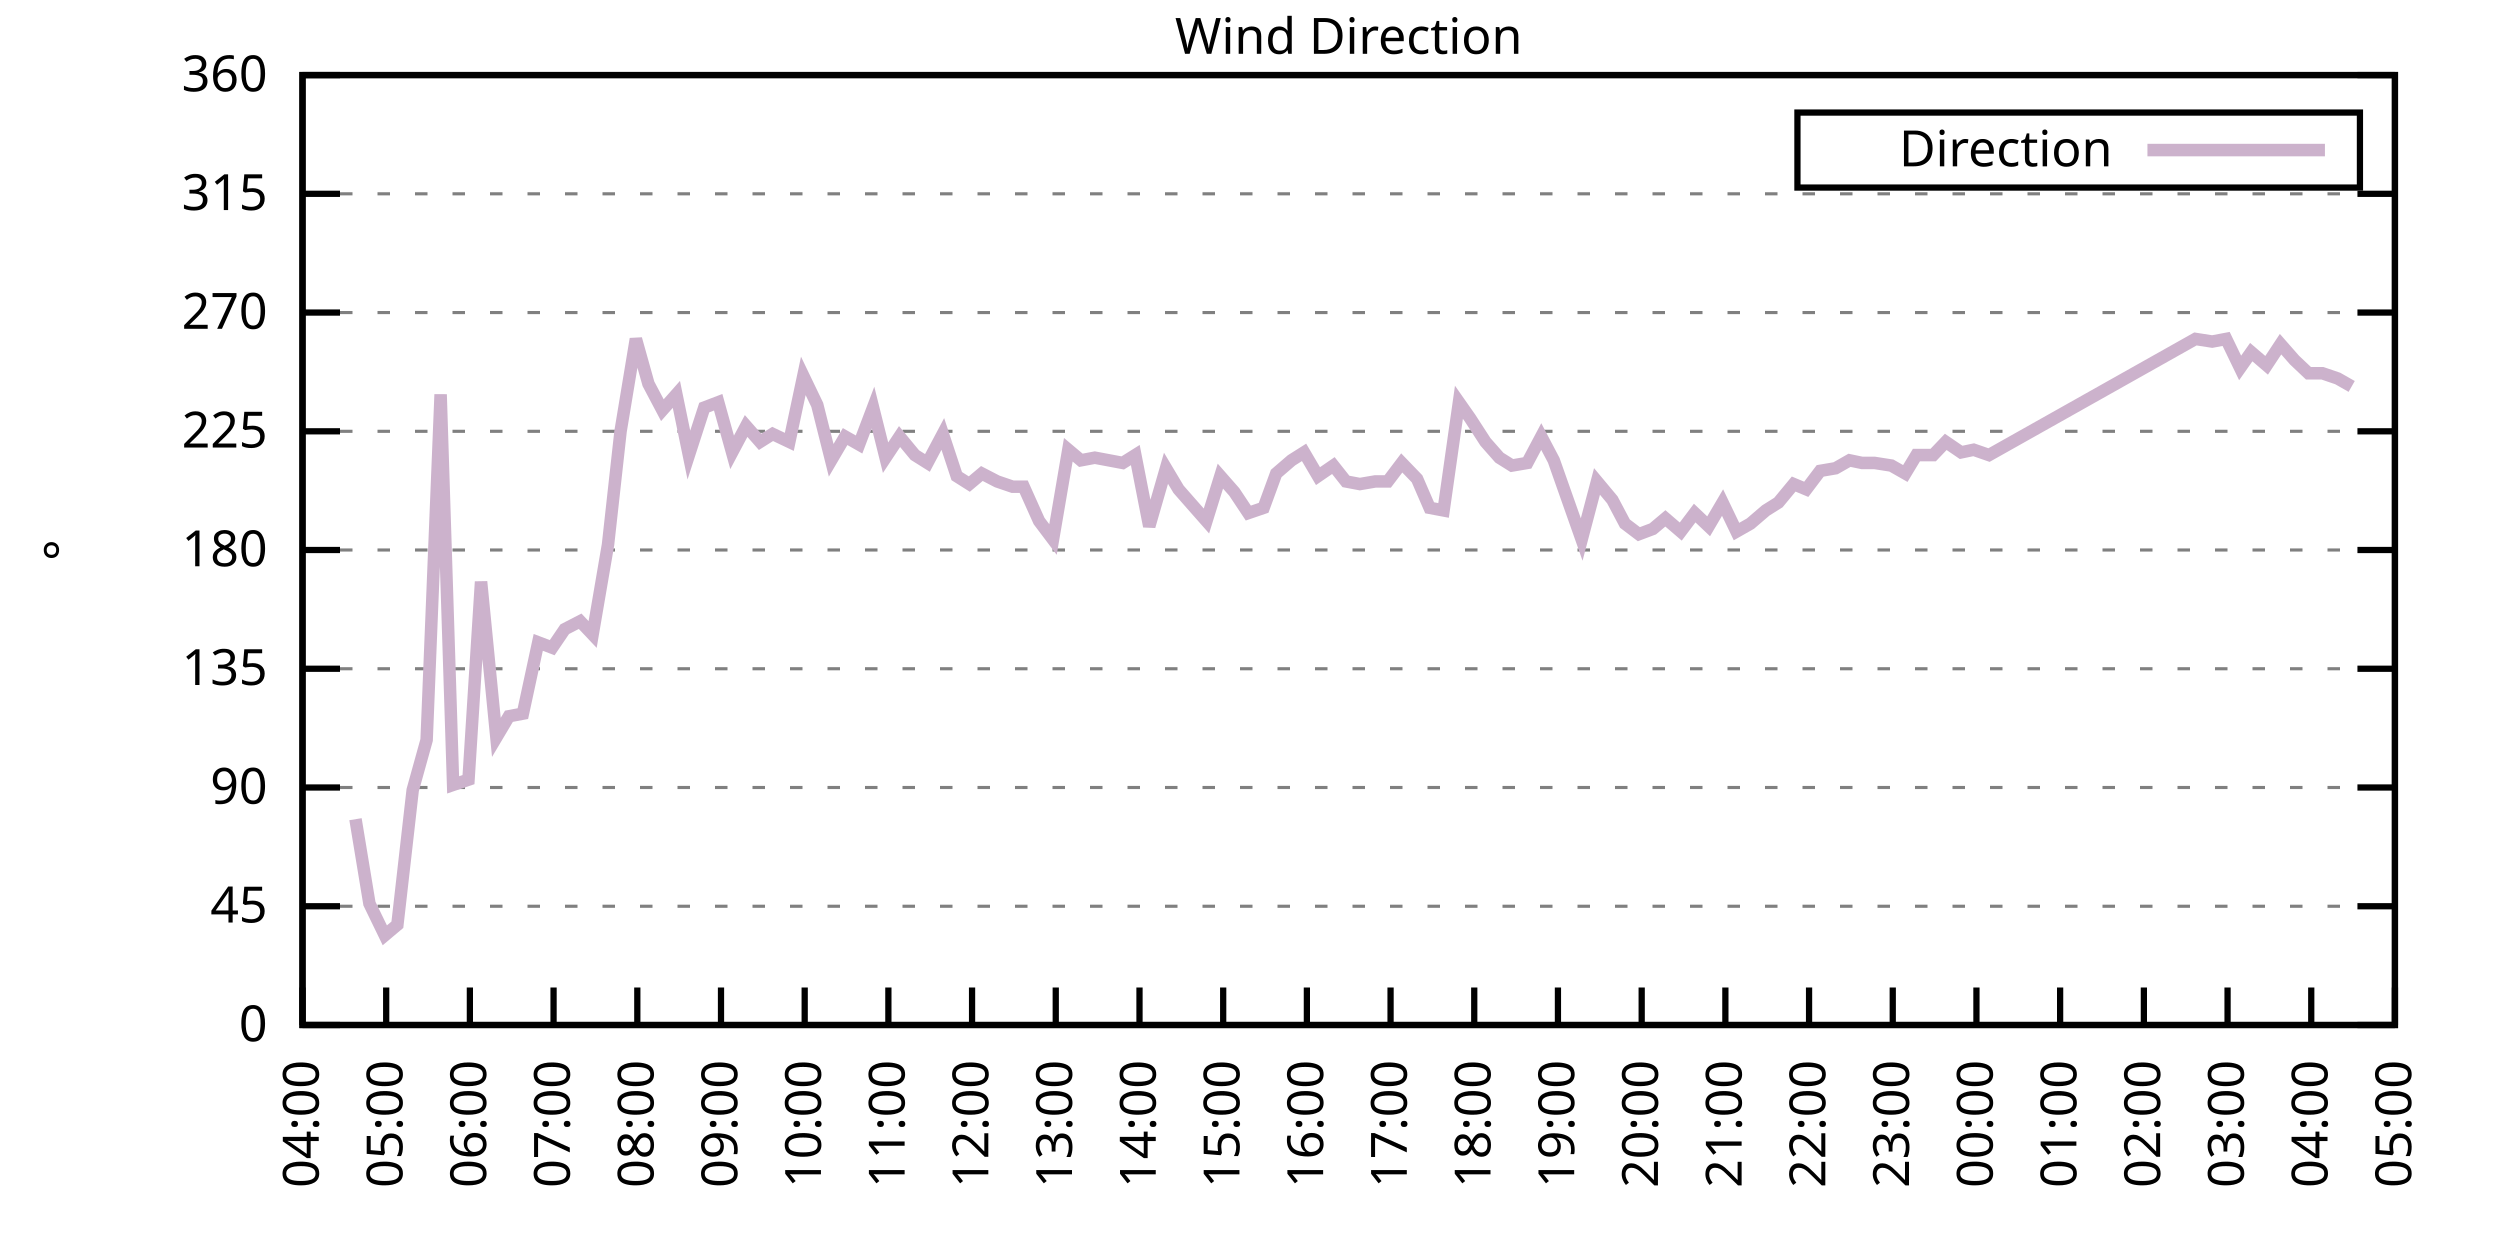
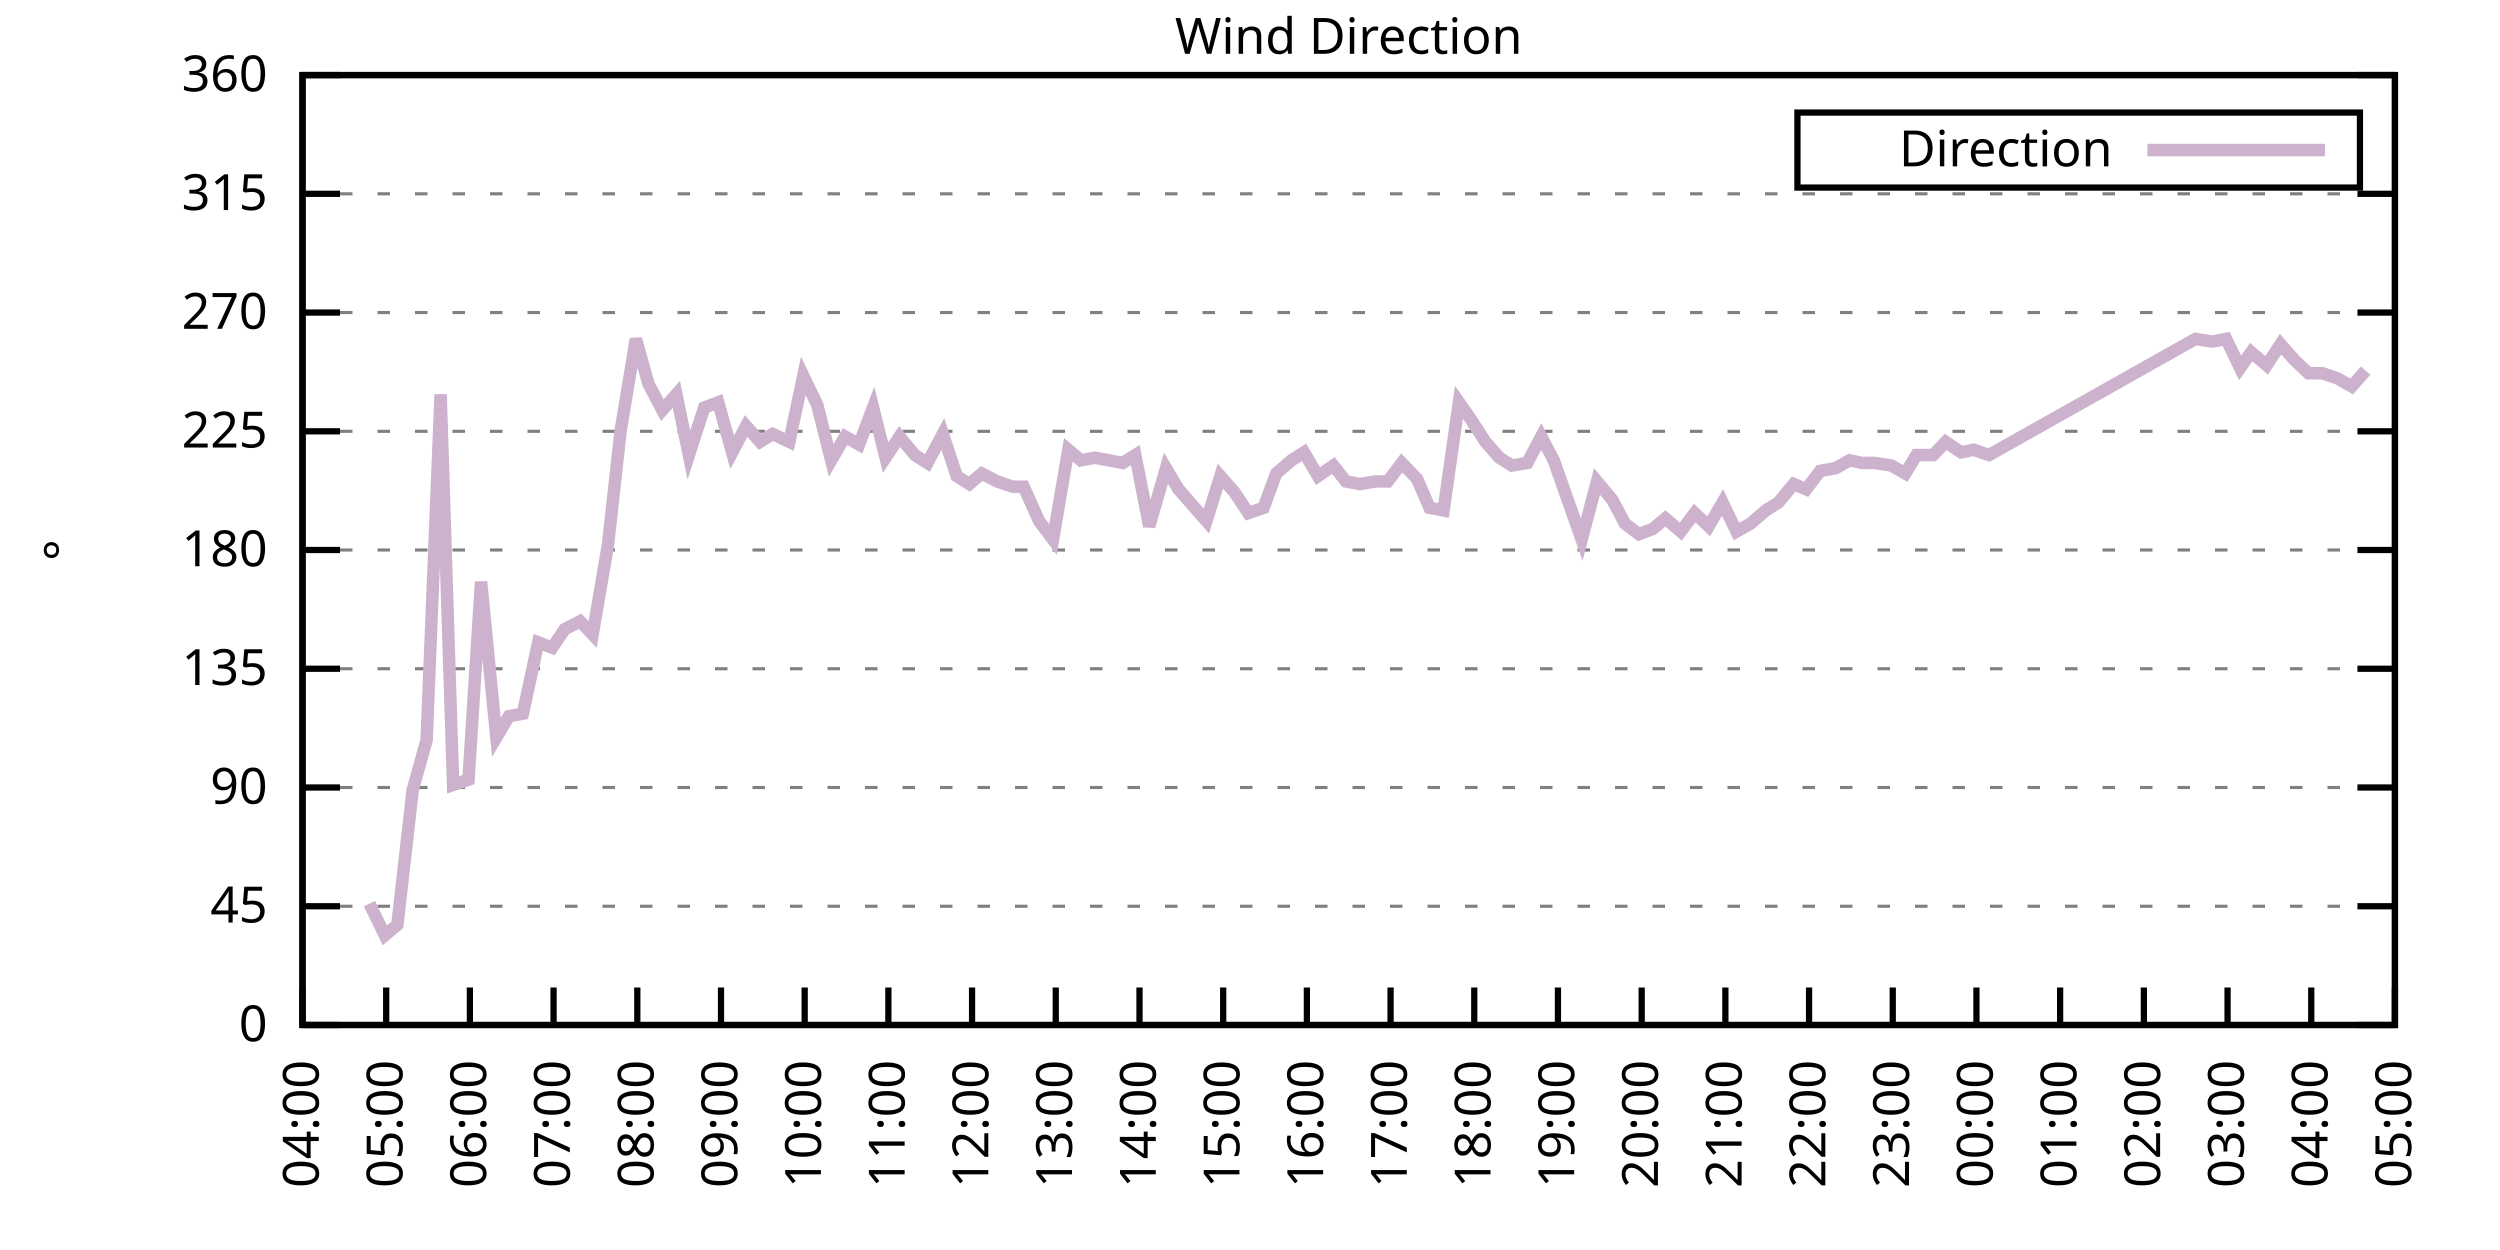
<svg xmlns="http://www.w3.org/2000/svg" xmlns:xlink="http://www.w3.org/1999/xlink" width="400" height="200" viewBox="0 0 400 200">
  <g id="gnuplot_canvas">
    <rect x="0" y="0" width="400" height="200" fill="none" />
    <defs>
      <circle id="gpDot" r="0.5" stroke-width="0.5" stroke="currentColor" />
      <path id="gpPt0" stroke-width="0.333" stroke="currentColor" d="M-1,0 h2 M0,-1 v2" />
      <path id="gpPt1" stroke-width="0.333" stroke="currentColor" d="M-1,-1 L1,1 M1,-1 L-1,1" />
      <path id="gpPt2" stroke-width="0.333" stroke="currentColor" d="M-1,0 L1,0 M0,-1 L0,1 M-1,-1 L1,1 M-1,1 L1,-1" />
      <rect id="gpPt3" stroke-width="0.333" stroke="currentColor" x="-1" y="-1" width="2" height="2" />
      <rect id="gpPt4" stroke-width="0.333" stroke="currentColor" fill="currentColor" x="-1" y="-1" width="2" height="2" />
      <circle id="gpPt5" stroke-width="0.333" stroke="currentColor" cx="0" cy="0" r="1" />
      <use xlink:href="#gpPt5" id="gpPt6" fill="currentColor" stroke="none" />
      <path id="gpPt7" stroke-width="0.333" stroke="currentColor" d="M0,-1.33 L-1.33,0.67 L1.33,0.67 z" />
      <use xlink:href="#gpPt7" id="gpPt8" fill="currentColor" stroke="none" />
      <use xlink:href="#gpPt7" id="gpPt9" stroke="currentColor" transform="rotate(180)" />
      <use xlink:href="#gpPt9" id="gpPt10" fill="currentColor" stroke="none" />
      <use xlink:href="#gpPt3" id="gpPt11" stroke="currentColor" transform="rotate(45)" />
      <use xlink:href="#gpPt11" id="gpPt12" fill="currentColor" stroke="none" />
      <path id="gpPt13" stroke-width="0.333" stroke="currentColor" d="M0,1.330 L1.265,0.411 L0.782,-1.067 L-0.782,-1.076 L-1.265,0.411 z" />
      <use xlink:href="#gpPt13" id="gpPt14" fill="currentColor" stroke="none" />
      <filter id="textbox" filterUnits="objectBoundingBox" x="0" y="0" height="1" width="1">
        <feFlood flood-color="white" flood-opacity="1" result="bgnd" />
        <feComposite in="SourceGraphic" in2="bgnd" operator="atop" />
      </filter>
      <filter id="greybox" filterUnits="objectBoundingBox" x="0" y="0" height="1" width="1">
        <feFlood flood-color="lightgrey" flood-opacity="1" result="grey" />
        <feComposite in="SourceGraphic" in2="grey" operator="atop" />
      </filter>
    </defs>
    <g fill="none" color="white" stroke="currentColor" stroke-width="1.00" stroke-linecap="butt" stroke-linejoin="miter">
</g>
    <g fill="none" color="black" stroke="currentColor" stroke-width="1.00" stroke-linecap="butt" stroke-linejoin="miter">
      <g stroke="none" shape-rendering="crispEdges">
        <polygon fill="rgb(255, 255, 255)" points="48.40,164.00 383.18,164.00 383.18,12.02 48.40,12.02 " />
      </g>
    </g>
    <g fill="none" color="black" stroke="currentColor" stroke-width="1.00" stroke-linecap="butt" stroke-linejoin="miter">
</g>
    <g fill="none" color="black" stroke="black" stroke-width="0.50" stroke-linecap="butt" stroke-linejoin="miter">
</g>
    <g fill="none" color="gray" stroke="currentColor" stroke-width="0.50" stroke-linecap="butt" stroke-linejoin="miter">
      <path stroke="gray" stroke-dasharray="2,4" class="gridline" d="M48.40,164.00 L383.19,164.00  " />
    </g>
    <g fill="none" color="gray" stroke="gray" stroke-width="1.00" stroke-linecap="butt" stroke-linejoin="miter">
</g>
    <g fill="none" color="black" stroke="currentColor" stroke-width="1.00" stroke-linecap="butt" stroke-linejoin="miter">
      <path stroke="black" d="M48.40,164.00 L54.40,164.00 M383.19,164.00 L377.19,164.00  " />
      <g transform="translate(42.80,166.60)" stroke="none" fill="black" font-family="Sans" font-size="8.00" text-anchor="end">
        <text>
          <tspan font-family="Sans"> 0</tspan>
        </text>
      </g>
    </g>
    <g fill="none" color="black" stroke="currentColor" stroke-width="1.00" stroke-linecap="butt" stroke-linejoin="miter">
</g>
    <g fill="none" color="black" stroke="black" stroke-width="0.50" stroke-linecap="butt" stroke-linejoin="miter">
</g>
    <g fill="none" color="gray" stroke="currentColor" stroke-width="0.50" stroke-linecap="butt" stroke-linejoin="miter">
      <path stroke="gray" stroke-dasharray="2,4" class="gridline" d="M48.40,145.00 L383.19,145.00  " />
    </g>
    <g fill="none" color="gray" stroke="gray" stroke-width="1.00" stroke-linecap="butt" stroke-linejoin="miter">
</g>
    <g fill="none" color="black" stroke="currentColor" stroke-width="1.00" stroke-linecap="butt" stroke-linejoin="miter">
      <path stroke="black" d="M48.40,145.00 L54.40,145.00 M383.19,145.00 L377.19,145.00  " />
      <g transform="translate(42.80,147.60)" stroke="none" fill="black" font-family="Sans" font-size="8.00" text-anchor="end">
        <text>
          <tspan font-family="Sans"> 45</tspan>
        </text>
      </g>
    </g>
    <g fill="none" color="black" stroke="currentColor" stroke-width="1.00" stroke-linecap="butt" stroke-linejoin="miter">
</g>
    <g fill="none" color="black" stroke="black" stroke-width="0.50" stroke-linecap="butt" stroke-linejoin="miter">
</g>
    <g fill="none" color="gray" stroke="currentColor" stroke-width="0.50" stroke-linecap="butt" stroke-linejoin="miter">
      <path stroke="gray" stroke-dasharray="2,4" class="gridline" d="M48.40,126.00 L383.19,126.00  " />
    </g>
    <g fill="none" color="gray" stroke="gray" stroke-width="1.00" stroke-linecap="butt" stroke-linejoin="miter">
</g>
    <g fill="none" color="black" stroke="currentColor" stroke-width="1.00" stroke-linecap="butt" stroke-linejoin="miter">
      <path stroke="black" d="M48.40,126.00 L54.40,126.00 M383.19,126.00 L377.19,126.00  " />
      <g transform="translate(42.80,128.60)" stroke="none" fill="black" font-family="Sans" font-size="8.00" text-anchor="end">
        <text>
          <tspan font-family="Sans"> 90</tspan>
        </text>
      </g>
    </g>
    <g fill="none" color="black" stroke="currentColor" stroke-width="1.00" stroke-linecap="butt" stroke-linejoin="miter">
</g>
    <g fill="none" color="black" stroke="black" stroke-width="0.50" stroke-linecap="butt" stroke-linejoin="miter">
</g>
    <g fill="none" color="gray" stroke="currentColor" stroke-width="0.50" stroke-linecap="butt" stroke-linejoin="miter">
      <path stroke="gray" stroke-dasharray="2,4" class="gridline" d="M48.40,107.00 L383.19,107.00  " />
    </g>
    <g fill="none" color="gray" stroke="gray" stroke-width="1.00" stroke-linecap="butt" stroke-linejoin="miter">
</g>
    <g fill="none" color="black" stroke="currentColor" stroke-width="1.00" stroke-linecap="butt" stroke-linejoin="miter">
      <path stroke="black" d="M48.40,107.00 L54.40,107.00 M383.19,107.00 L377.19,107.00  " />
      <g transform="translate(42.80,109.60)" stroke="none" fill="black" font-family="Sans" font-size="8.00" text-anchor="end">
        <text>
          <tspan font-family="Sans"> 135</tspan>
        </text>
      </g>
    </g>
    <g fill="none" color="black" stroke="currentColor" stroke-width="1.00" stroke-linecap="butt" stroke-linejoin="miter">
</g>
    <g fill="none" color="black" stroke="black" stroke-width="0.50" stroke-linecap="butt" stroke-linejoin="miter">
</g>
    <g fill="none" color="gray" stroke="currentColor" stroke-width="0.50" stroke-linecap="butt" stroke-linejoin="miter">
      <path stroke="gray" stroke-dasharray="2,4" class="gridline" d="M48.40,88.00 L383.19,88.00  " />
    </g>
    <g fill="none" color="gray" stroke="gray" stroke-width="1.00" stroke-linecap="butt" stroke-linejoin="miter">
</g>
    <g fill="none" color="black" stroke="currentColor" stroke-width="1.00" stroke-linecap="butt" stroke-linejoin="miter">
      <path stroke="black" d="M48.40,88.00 L54.40,88.00 M383.19,88.00 L377.19,88.00  " />
      <g transform="translate(42.80,90.60)" stroke="none" fill="black" font-family="Sans" font-size="8.00" text-anchor="end">
        <text>
          <tspan font-family="Sans"> 180</tspan>
        </text>
      </g>
    </g>
    <g fill="none" color="black" stroke="currentColor" stroke-width="1.00" stroke-linecap="butt" stroke-linejoin="miter">
</g>
    <g fill="none" color="black" stroke="black" stroke-width="0.50" stroke-linecap="butt" stroke-linejoin="miter">
</g>
    <g fill="none" color="gray" stroke="currentColor" stroke-width="0.50" stroke-linecap="butt" stroke-linejoin="miter">
      <path stroke="gray" stroke-dasharray="2,4" class="gridline" d="M48.40,69.01 L383.19,69.01  " />
    </g>
    <g fill="none" color="gray" stroke="gray" stroke-width="1.00" stroke-linecap="butt" stroke-linejoin="miter">
</g>
    <g fill="none" color="black" stroke="currentColor" stroke-width="1.00" stroke-linecap="butt" stroke-linejoin="miter">
      <path stroke="black" d="M48.40,69.01 L54.40,69.01 M383.19,69.01 L377.19,69.01  " />
      <g transform="translate(42.80,71.61)" stroke="none" fill="black" font-family="Sans" font-size="8.00" text-anchor="end">
        <text>
          <tspan font-family="Sans"> 225</tspan>
        </text>
      </g>
    </g>
    <g fill="none" color="black" stroke="currentColor" stroke-width="1.00" stroke-linecap="butt" stroke-linejoin="miter">
</g>
    <g fill="none" color="black" stroke="black" stroke-width="0.50" stroke-linecap="butt" stroke-linejoin="miter">
</g>
    <g fill="none" color="gray" stroke="currentColor" stroke-width="0.50" stroke-linecap="butt" stroke-linejoin="miter">
      <path stroke="gray" stroke-dasharray="2,4" class="gridline" d="M48.40,50.01 L383.19,50.01  " />
    </g>
    <g fill="none" color="gray" stroke="gray" stroke-width="1.00" stroke-linecap="butt" stroke-linejoin="miter">
</g>
    <g fill="none" color="black" stroke="currentColor" stroke-width="1.00" stroke-linecap="butt" stroke-linejoin="miter">
      <path stroke="black" d="M48.40,50.01 L54.40,50.01 M383.19,50.01 L377.19,50.01  " />
      <g transform="translate(42.80,52.61)" stroke="none" fill="black" font-family="Sans" font-size="8.00" text-anchor="end">
        <text>
          <tspan font-family="Sans"> 270</tspan>
        </text>
      </g>
    </g>
    <g fill="none" color="black" stroke="currentColor" stroke-width="1.00" stroke-linecap="butt" stroke-linejoin="miter">
</g>
    <g fill="none" color="black" stroke="black" stroke-width="0.50" stroke-linecap="butt" stroke-linejoin="miter">
</g>
    <g fill="none" color="gray" stroke="currentColor" stroke-width="0.50" stroke-linecap="butt" stroke-linejoin="miter">
      <path stroke="gray" stroke-dasharray="2,4" class="gridline" d="M48.40,31.01 L383.19,31.01  " />
    </g>
    <g fill="none" color="gray" stroke="gray" stroke-width="1.00" stroke-linecap="butt" stroke-linejoin="miter">
</g>
    <g fill="none" color="black" stroke="currentColor" stroke-width="1.00" stroke-linecap="butt" stroke-linejoin="miter">
      <path stroke="black" d="M48.40,31.01 L54.40,31.01 M383.19,31.01 L377.19,31.01  " />
      <g transform="translate(42.80,33.61)" stroke="none" fill="black" font-family="Sans" font-size="8.00" text-anchor="end">
        <text>
          <tspan font-family="Sans"> 315</tspan>
        </text>
      </g>
    </g>
    <g fill="none" color="black" stroke="currentColor" stroke-width="1.00" stroke-linecap="butt" stroke-linejoin="miter">
</g>
    <g fill="none" color="black" stroke="black" stroke-width="0.50" stroke-linecap="butt" stroke-linejoin="miter">
</g>
    <g fill="none" color="gray" stroke="currentColor" stroke-width="0.50" stroke-linecap="butt" stroke-linejoin="miter">
      <path stroke="gray" stroke-dasharray="2,4" class="gridline" d="M48.40,12.01 L383.19,12.01  " />
    </g>
    <g fill="none" color="gray" stroke="gray" stroke-width="1.00" stroke-linecap="butt" stroke-linejoin="miter">
</g>
    <g fill="none" color="black" stroke="currentColor" stroke-width="1.00" stroke-linecap="butt" stroke-linejoin="miter">
      <path stroke="black" d="M48.40,12.01 L54.40,12.01 M383.19,12.01 L377.19,12.01  " />
      <g transform="translate(42.80,14.61)" stroke="none" fill="black" font-family="Sans" font-size="8.00" text-anchor="end">
        <text>
          <tspan font-family="Sans"> 360</tspan>
        </text>
      </g>
    </g>
    <g fill="none" color="black" stroke="currentColor" stroke-width="1.00" stroke-linecap="butt" stroke-linejoin="miter">
      <path stroke="black" d="M48.40,164.00 L48.40,158.00  " />
      <g transform="translate(51.00,169.60) rotate(270.00)" stroke="none" fill="black" font-family="Sans" font-size="8.00" text-anchor="end">
        <text>
          <tspan font-family="Sans">04:00</tspan>
        </text>
      </g>
    </g>
    <g fill="none" color="black" stroke="currentColor" stroke-width="1.00" stroke-linecap="butt" stroke-linejoin="miter">
      <path stroke="black" d="M61.79,164.00 L61.79,158.00  " />
      <g transform="translate(64.39,169.60) rotate(270.00)" stroke="none" fill="black" font-family="Sans" font-size="8.00" text-anchor="end">
        <text>
          <tspan font-family="Sans">05:00</tspan>
        </text>
      </g>
    </g>
    <g fill="none" color="black" stroke="currentColor" stroke-width="1.00" stroke-linecap="butt" stroke-linejoin="miter">
      <path stroke="black" d="M75.18,164.00 L75.18,158.00  " />
      <g transform="translate(77.78,169.60) rotate(270.00)" stroke="none" fill="black" font-family="Sans" font-size="8.00" text-anchor="end">
        <text>
          <tspan font-family="Sans">06:00</tspan>
        </text>
      </g>
    </g>
    <g fill="none" color="black" stroke="currentColor" stroke-width="1.00" stroke-linecap="butt" stroke-linejoin="miter">
      <path stroke="black" d="M88.57,164.00 L88.57,158.00  " />
      <g transform="translate(91.17,169.60) rotate(270.00)" stroke="none" fill="black" font-family="Sans" font-size="8.00" text-anchor="end">
        <text>
          <tspan font-family="Sans">07:00</tspan>
        </text>
      </g>
    </g>
    <g fill="none" color="black" stroke="currentColor" stroke-width="1.00" stroke-linecap="butt" stroke-linejoin="miter">
      <path stroke="black" d="M101.97,164.00 L101.97,158.00  " />
      <g transform="translate(104.57,169.60) rotate(270.00)" stroke="none" fill="black" font-family="Sans" font-size="8.00" text-anchor="end">
        <text>
          <tspan font-family="Sans">08:00</tspan>
        </text>
      </g>
    </g>
    <g fill="none" color="black" stroke="currentColor" stroke-width="1.00" stroke-linecap="butt" stroke-linejoin="miter">
      <path stroke="black" d="M115.36,164.00 L115.36,158.00  " />
      <g transform="translate(117.96,169.60) rotate(270.00)" stroke="none" fill="black" font-family="Sans" font-size="8.00" text-anchor="end">
        <text>
          <tspan font-family="Sans">09:00</tspan>
        </text>
      </g>
    </g>
    <g fill="none" color="black" stroke="currentColor" stroke-width="1.00" stroke-linecap="butt" stroke-linejoin="miter">
      <path stroke="black" d="M128.75,164.00 L128.75,158.00  " />
      <g transform="translate(131.35,169.60) rotate(270.00)" stroke="none" fill="black" font-family="Sans" font-size="8.00" text-anchor="end">
        <text>
          <tspan font-family="Sans">10:00</tspan>
        </text>
      </g>
    </g>
    <g fill="none" color="black" stroke="currentColor" stroke-width="1.00" stroke-linecap="butt" stroke-linejoin="miter">
      <path stroke="black" d="M142.14,164.00 L142.14,158.00  " />
      <g transform="translate(144.74,169.60) rotate(270.00)" stroke="none" fill="black" font-family="Sans" font-size="8.00" text-anchor="end">
        <text>
          <tspan font-family="Sans">11:00</tspan>
        </text>
      </g>
    </g>
    <g fill="none" color="black" stroke="currentColor" stroke-width="1.00" stroke-linecap="butt" stroke-linejoin="miter">
      <path stroke="black" d="M155.53,164.00 L155.53,158.00  " />
      <g transform="translate(158.13,169.60) rotate(270.00)" stroke="none" fill="black" font-family="Sans" font-size="8.00" text-anchor="end">
        <text>
          <tspan font-family="Sans">12:00</tspan>
        </text>
      </g>
    </g>
    <g fill="none" color="black" stroke="currentColor" stroke-width="1.00" stroke-linecap="butt" stroke-linejoin="miter">
      <path stroke="black" d="M168.92,164.00 L168.92,158.00  " />
      <g transform="translate(171.52,169.60) rotate(270.00)" stroke="none" fill="black" font-family="Sans" font-size="8.00" text-anchor="end">
        <text>
          <tspan font-family="Sans">13:00</tspan>
        </text>
      </g>
    </g>
    <g fill="none" color="black" stroke="currentColor" stroke-width="1.00" stroke-linecap="butt" stroke-linejoin="miter">
      <path stroke="black" d="M182.32,164.00 L182.32,158.00  " />
      <g transform="translate(184.92,169.60) rotate(270.00)" stroke="none" fill="black" font-family="Sans" font-size="8.00" text-anchor="end">
        <text>
          <tspan font-family="Sans">14:00</tspan>
        </text>
      </g>
    </g>
    <g fill="none" color="black" stroke="currentColor" stroke-width="1.00" stroke-linecap="butt" stroke-linejoin="miter">
      <path stroke="black" d="M195.71,164.00 L195.71,158.00  " />
      <g transform="translate(198.31,169.60) rotate(270.00)" stroke="none" fill="black" font-family="Sans" font-size="8.00" text-anchor="end">
        <text>
          <tspan font-family="Sans">15:00</tspan>
        </text>
      </g>
    </g>
    <g fill="none" color="black" stroke="currentColor" stroke-width="1.00" stroke-linecap="butt" stroke-linejoin="miter">
      <path stroke="black" d="M209.10,164.00 L209.10,158.00  " />
      <g transform="translate(211.70,169.60) rotate(270.00)" stroke="none" fill="black" font-family="Sans" font-size="8.00" text-anchor="end">
        <text>
          <tspan font-family="Sans">16:00</tspan>
        </text>
      </g>
    </g>
    <g fill="none" color="black" stroke="currentColor" stroke-width="1.00" stroke-linecap="butt" stroke-linejoin="miter">
      <path stroke="black" d="M222.49,164.00 L222.49,158.00  " />
      <g transform="translate(225.09,169.60) rotate(270.00)" stroke="none" fill="black" font-family="Sans" font-size="8.00" text-anchor="end">
        <text>
          <tspan font-family="Sans">17:00</tspan>
        </text>
      </g>
    </g>
    <g fill="none" color="black" stroke="currentColor" stroke-width="1.00" stroke-linecap="butt" stroke-linejoin="miter">
      <path stroke="black" d="M235.88,164.00 L235.88,158.00  " />
      <g transform="translate(238.48,169.60) rotate(270.00)" stroke="none" fill="black" font-family="Sans" font-size="8.00" text-anchor="end">
        <text>
          <tspan font-family="Sans">18:00</tspan>
        </text>
      </g>
    </g>
    <g fill="none" color="black" stroke="currentColor" stroke-width="1.00" stroke-linecap="butt" stroke-linejoin="miter">
      <path stroke="black" d="M249.27,164.00 L249.27,158.00  " />
      <g transform="translate(251.87,169.60) rotate(270.00)" stroke="none" fill="black" font-family="Sans" font-size="8.00" text-anchor="end">
        <text>
          <tspan font-family="Sans">19:00</tspan>
        </text>
      </g>
    </g>
    <g fill="none" color="black" stroke="currentColor" stroke-width="1.00" stroke-linecap="butt" stroke-linejoin="miter">
      <path stroke="black" d="M262.67,164.00 L262.67,158.00  " />
      <g transform="translate(265.27,169.60) rotate(270.00)" stroke="none" fill="black" font-family="Sans" font-size="8.00" text-anchor="end">
        <text>
          <tspan font-family="Sans">20:00</tspan>
        </text>
      </g>
    </g>
    <g fill="none" color="black" stroke="currentColor" stroke-width="1.00" stroke-linecap="butt" stroke-linejoin="miter">
      <path stroke="black" d="M276.06,164.00 L276.06,158.00  " />
      <g transform="translate(278.66,169.60) rotate(270.00)" stroke="none" fill="black" font-family="Sans" font-size="8.00" text-anchor="end">
        <text>
          <tspan font-family="Sans">21:00</tspan>
        </text>
      </g>
    </g>
    <g fill="none" color="black" stroke="currentColor" stroke-width="1.00" stroke-linecap="butt" stroke-linejoin="miter">
      <path stroke="black" d="M289.45,164.00 L289.45,158.00  " />
      <g transform="translate(292.05,169.60) rotate(270.00)" stroke="none" fill="black" font-family="Sans" font-size="8.00" text-anchor="end">
        <text>
          <tspan font-family="Sans">22:00</tspan>
        </text>
      </g>
    </g>
    <g fill="none" color="black" stroke="currentColor" stroke-width="1.00" stroke-linecap="butt" stroke-linejoin="miter">
      <path stroke="black" d="M302.84,164.00 L302.84,158.00  " />
      <g transform="translate(305.44,169.60) rotate(270.00)" stroke="none" fill="black" font-family="Sans" font-size="8.00" text-anchor="end">
        <text>
          <tspan font-family="Sans">23:00</tspan>
        </text>
      </g>
    </g>
    <g fill="none" color="black" stroke="currentColor" stroke-width="1.00" stroke-linecap="butt" stroke-linejoin="miter">
      <path stroke="black" d="M316.23,164.00 L316.23,158.00  " />
      <g transform="translate(318.83,169.60) rotate(270.00)" stroke="none" fill="black" font-family="Sans" font-size="8.00" text-anchor="end">
        <text>
          <tspan font-family="Sans">00:00</tspan>
        </text>
      </g>
    </g>
    <g fill="none" color="black" stroke="currentColor" stroke-width="1.00" stroke-linecap="butt" stroke-linejoin="miter">
      <path stroke="black" d="M329.62,164.00 L329.62,158.00  " />
      <g transform="translate(332.22,169.60) rotate(270.00)" stroke="none" fill="black" font-family="Sans" font-size="8.00" text-anchor="end">
        <text>
          <tspan font-family="Sans">01:00</tspan>
        </text>
      </g>
    </g>
    <g fill="none" color="black" stroke="currentColor" stroke-width="1.00" stroke-linecap="butt" stroke-linejoin="miter">
      <path stroke="black" d="M343.02,164.00 L343.02,158.00  " />
      <g transform="translate(345.62,169.60) rotate(270.00)" stroke="none" fill="black" font-family="Sans" font-size="8.00" text-anchor="end">
        <text>
          <tspan font-family="Sans">02:00</tspan>
        </text>
      </g>
    </g>
    <g fill="none" color="black" stroke="currentColor" stroke-width="1.00" stroke-linecap="butt" stroke-linejoin="miter">
      <path stroke="black" d="M356.41,164.00 L356.41,158.00  " />
      <g transform="translate(359.01,169.60) rotate(270.00)" stroke="none" fill="black" font-family="Sans" font-size="8.00" text-anchor="end">
        <text>
          <tspan font-family="Sans">03:00</tspan>
        </text>
      </g>
    </g>
    <g fill="none" color="black" stroke="currentColor" stroke-width="1.00" stroke-linecap="butt" stroke-linejoin="miter">
      <path stroke="black" d="M369.80,164.00 L369.80,158.00  " />
      <g transform="translate(372.40,169.60) rotate(270.00)" stroke="none" fill="black" font-family="Sans" font-size="8.00" text-anchor="end">
        <text>
          <tspan font-family="Sans">04:00</tspan>
        </text>
      </g>
    </g>
    <g fill="none" color="black" stroke="currentColor" stroke-width="1.00" stroke-linecap="butt" stroke-linejoin="miter">
      <path stroke="black" d="M383.19,164.00 L383.19,158.00  " />
      <g transform="translate(385.79,169.60) rotate(270.00)" stroke="none" fill="black" font-family="Sans" font-size="8.00" text-anchor="end">
        <text>
          <tspan font-family="Sans">05:00</tspan>
        </text>
      </g>
    </g>
    <g fill="none" color="black" stroke="currentColor" stroke-width="1.00" stroke-linecap="butt" stroke-linejoin="miter">
</g>
    <g fill="none" color="black" stroke="currentColor" stroke-width="1.00" stroke-linecap="butt" stroke-linejoin="miter">
      <path stroke="black" d="M48.40,12.01 L48.40,164.00 L383.19,164.00 L383.19,12.01 L48.40,12.01 Z  " />
    </g>
    <g fill="none" color="black" stroke="currentColor" stroke-width="1.00" stroke-linecap="butt" stroke-linejoin="miter">
</g>
    <g fill="none" color="black" stroke="currentColor" stroke-width="1.00" stroke-linecap="butt" stroke-linejoin="miter">
      <path stroke="black" d="M287.59,30.01 L287.59,18.01 L377.59,18.01 L377.59,30.01 L287.59,30.01 Z  " />
    </g>
    <g id="Wind_direction_plot_1">
      <g fill="none" color="white" stroke="black" stroke-width="2.00" stroke-linecap="butt" stroke-linejoin="miter">
</g>
      <g fill="none" color="black" stroke="currentColor" stroke-width="2.00" stroke-linecap="butt" stroke-linejoin="miter">
        <g transform="translate(337.99,26.61)" stroke="none" fill="black" font-family="Sans" font-size="8.00" text-anchor="end">
          <text>
            <tspan font-family="Sans">Direction</tspan>
          </text>
        </g>
      </g>
      <g fill="none" color="black" stroke="currentColor" stroke-width="2.00" stroke-linecap="butt" stroke-linejoin="miter">
-         <path stroke="rgb(204, 178, 204)" d="M343.59,24.01 L371.99,24.01 M56.88,131.07 L59.11,144.58 L61.57,149.65 L63.58,147.96 L66.03,126.42 L68.26,118.40   L70.50,63.10 L72.50,125.58 L74.96,124.74 L76.97,93.07 L79.42,117.98 L81.43,114.60 L83.66,114.18 L86.12,102.78   L88.35,103.63 L90.36,100.67 L92.82,99.40 L94.82,101.52 L97.28,87.16 L99.29,69.01 L101.74,54.23 L103.75,61.41   L105.98,65.63 L108.22,63.10 L110.22,72.81 L112.68,65.21 L114.91,64.36 L117.14,72.38 L119.38,68.16 L121.61,70.70   L123.62,69.43 L126.29,70.70 L128.53,60.14 L130.76,64.78 L132.99,73.65 L135.22,69.85 L137.45,71.12 L139.69,65.21   L141.69,73.23 L143.93,69.85 L146.38,72.81 L148.39,74.07 L150.85,69.43 L153.08,76.18 L155.09,77.45 L157.10,75.76   L159.55,77.03 L162.01,77.87 L163.79,77.87 L166.25,83.36 L168.48,86.32 L170.93,71.96 L172.94,73.65 L175.17,73.23   L177.41,73.65 L179.64,74.07 L181.65,72.81 L183.88,84.21 L186.56,74.92 L188.57,78.29 L190.80,80.83 L193.03,83.36   L195.26,76.18 L197.49,78.72 L199.73,82.09 L202.18,81.25 L204.19,75.76 L206.64,73.65 L208.65,72.38 L210.88,76.18   L213.34,74.49 L215.35,77.03 L217.58,77.45 L220.04,77.03 L222.04,77.03 L224.28,74.07 L226.73,76.61 L228.74,81.25   L230.97,81.67 L233.43,64.36 L235.21,66.90 L237.67,70.70 L239.90,73.23 L241.91,74.49 L244.36,74.07 L246.60,69.85   L248.60,73.65 L251.28,81.25 L253.07,86.32 L255.52,77.03 L257.98,79.98 L259.99,83.78 L262.22,85.47 L264.45,84.63   L266.46,82.94 L268.92,85.05 L271.15,82.09 L273.38,84.21 L275.61,80.41 L277.84,85.05 L280.07,83.78 L282.53,81.67   L284.54,80.41 L286.99,77.45 L289.00,78.29 L291.23,75.34 L293.69,74.92 L295.92,73.65 L297.93,74.07 L299.94,74.07   L302.62,74.49 L304.85,75.76 L306.63,72.81 L309.31,72.81 L311.32,70.70 L313.78,72.38 L315.79,71.96 L318.24,72.81   L351.27,54.23 L353.95,54.65 L356.18,54.23 L358.42,58.87 L360.20,56.34 L362.66,58.45 L364.89,55.07 L367.12,57.61   L369.35,59.72 L371.58,59.72 L374.04,60.56 L376.27,61.83  " />
+         <path stroke="rgb(204, 178, 204)" d="M343.59,24.01 L371.99,24.01 M59.11,144.58 L61.57,149.65 L63.58,147.96 L66.03,126.42 L68.26,118.40 L70.50,63.10   L72.50,125.58 L74.96,124.74 L76.97,93.07 L79.42,117.98 L81.43,114.60 L83.66,114.18 L86.12,102.78 L88.35,103.63   L90.36,100.67 L92.82,99.40 L94.82,101.52 L97.28,87.16 L99.29,69.01 L101.74,54.23 L103.75,61.41 L105.98,65.63   L108.22,63.10 L110.22,72.81 L112.68,65.21 L114.91,64.36 L117.14,72.38 L119.38,68.16 L121.61,70.70 L123.62,69.43   L126.29,70.70 L128.53,60.14 L130.76,64.78 L132.99,73.65 L135.22,69.85 L137.45,71.12 L139.69,65.21 L141.69,73.23   L143.93,69.85 L146.38,72.81 L148.39,74.07 L150.85,69.43 L153.08,76.18 L155.09,77.45 L157.10,75.76 L159.55,77.03   L162.01,77.87 L163.79,77.87 L166.25,83.36 L168.48,86.32 L170.93,71.96 L172.94,73.65 L175.17,73.23 L177.41,73.65   L179.64,74.07 L181.65,72.81 L183.88,84.21 L186.56,74.92 L188.57,78.29 L190.80,80.83 L193.03,83.36 L195.26,76.18   L197.49,78.72 L199.73,82.09 L202.18,81.25 L204.19,75.76 L206.64,73.65 L208.65,72.38 L210.88,76.18 L213.34,74.49   L215.35,77.03 L217.58,77.45 L220.04,77.03 L222.04,77.03 L224.28,74.07 L226.73,76.61 L228.74,81.25 L230.97,81.67   L233.43,64.36 L235.21,66.90 L237.67,70.70 L239.90,73.23 L241.91,74.49 L244.36,74.07 L246.60,69.85 L248.60,73.65   L251.28,81.25 L253.07,86.32 L255.52,77.03 L257.98,79.98 L259.99,83.78 L262.22,85.47 L264.45,84.63 L266.46,82.94   L268.92,85.05 L271.15,82.09 L273.38,84.21 L275.61,80.41 L277.84,85.05 L280.07,83.78 L282.53,81.67 L284.54,80.41   L286.99,77.45 L289.00,78.29 L291.23,75.34 L293.69,74.92 L295.92,73.65 L297.93,74.07 L299.94,74.07 L302.62,74.49   L304.85,75.76 L306.63,72.81 L309.31,72.81 L311.32,70.70 L313.78,72.38 L315.79,71.96 L318.24,72.81 L351.27,54.23   L353.95,54.65 L356.18,54.23 L358.42,58.87 L360.20,56.34 L362.66,58.45 L364.89,55.07 L367.12,57.61 L369.35,59.72   L371.58,59.72 L374.04,60.56 L376.27,61.83 L378.50,59.30  " />
      </g>
    </g>
    <g fill="none" color="black" stroke="currentColor" stroke-width="2.00" stroke-linecap="butt" stroke-linejoin="miter">
</g>
    <g fill="none" color="black" stroke="black" stroke-width="1.00" stroke-linecap="butt" stroke-linejoin="miter">
</g>
    <g fill="none" color="black" stroke="currentColor" stroke-width="1.00" stroke-linecap="butt" stroke-linejoin="miter">
      <path stroke="black" d="M48.40,12.01 L48.40,164.00 L383.19,164.00 L383.19,12.01 L48.40,12.01 Z  " />
      <g transform="translate(12.80,88.01) rotate(270.00)" stroke="none" fill="black" font-family="Sans" font-size="8.00" text-anchor="middle">
        <text>
          <tspan font-family="Sans">°</tspan>
        </text>
      </g>
    </g>
    <g fill="none" color="black" stroke="currentColor" stroke-width="1.00" stroke-linecap="butt" stroke-linejoin="miter">
</g>
    <g fill="none" color="black" stroke="currentColor" stroke-width="1.00" stroke-linecap="butt" stroke-linejoin="miter">
      <g transform="translate(215.79,8.61)" stroke="none" fill="black" font-family="Sans" font-size="8.00" text-anchor="middle">
        <text>
          <tspan font-family="Sans">Wind Direction</tspan>
        </text>
      </g>
    </g>
    <g fill="none" color="black" stroke="currentColor" stroke-width="1.00" stroke-linecap="butt" stroke-linejoin="miter">
</g>
  </g>
</svg>
